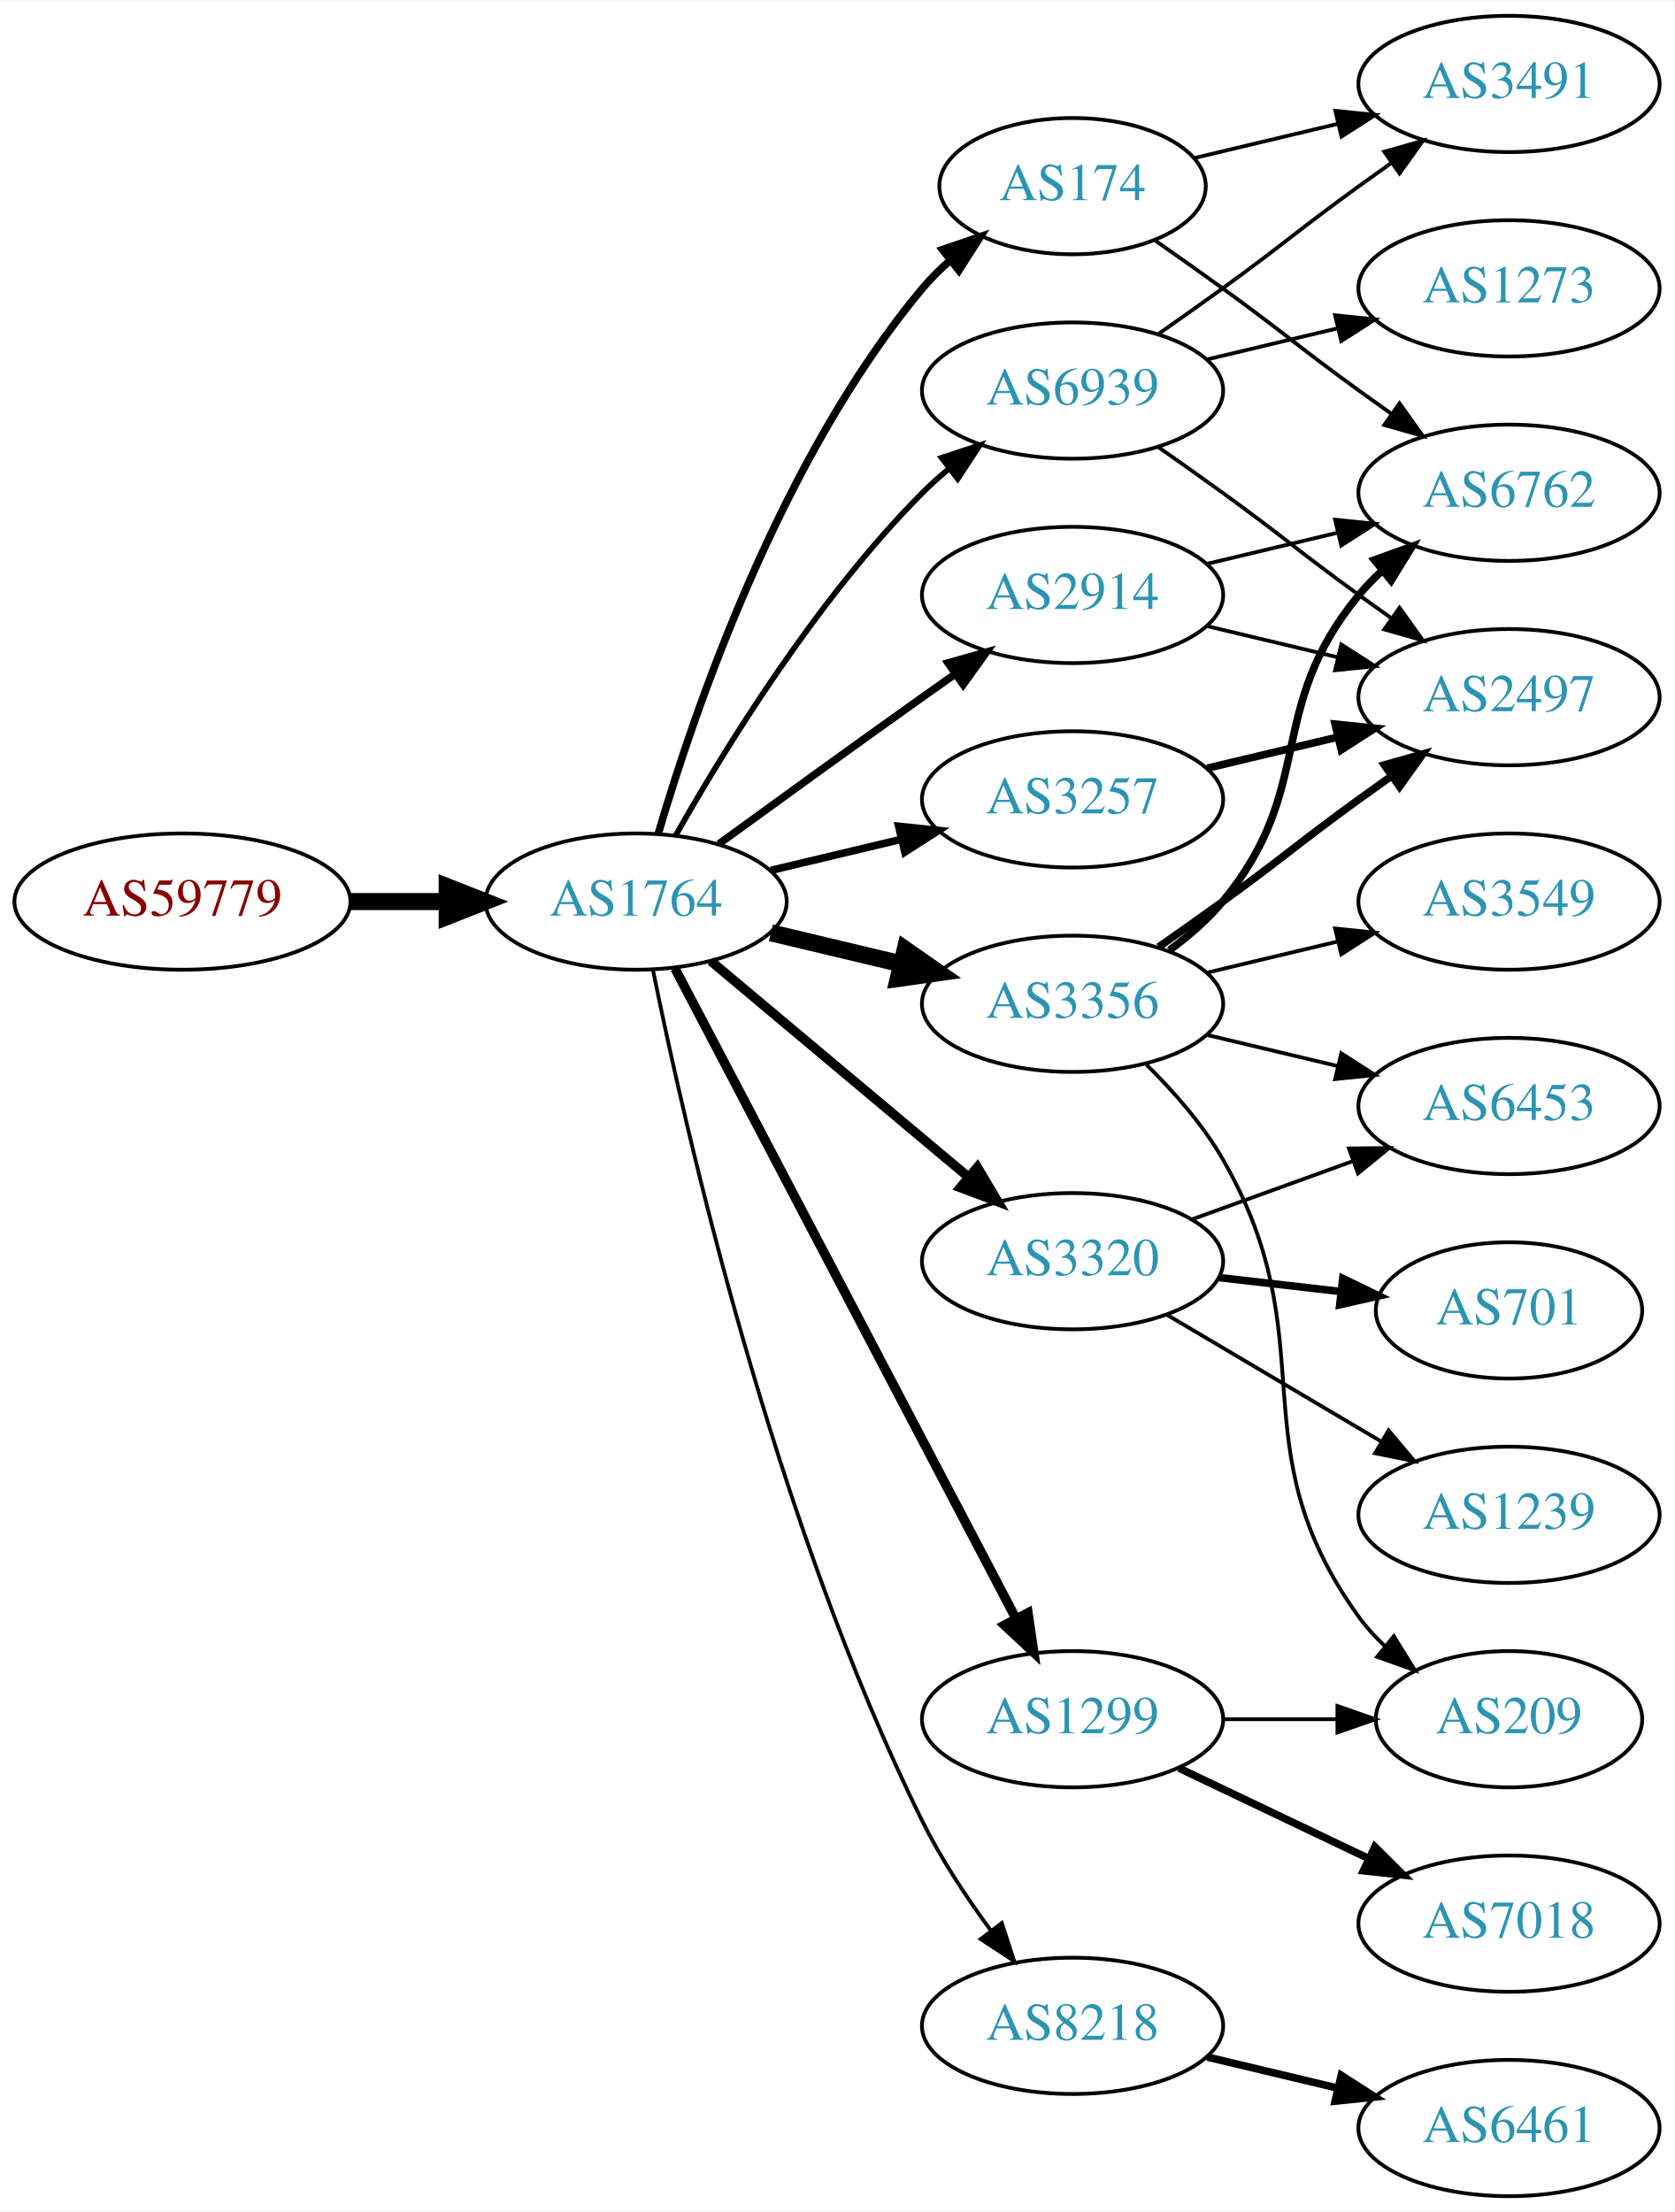
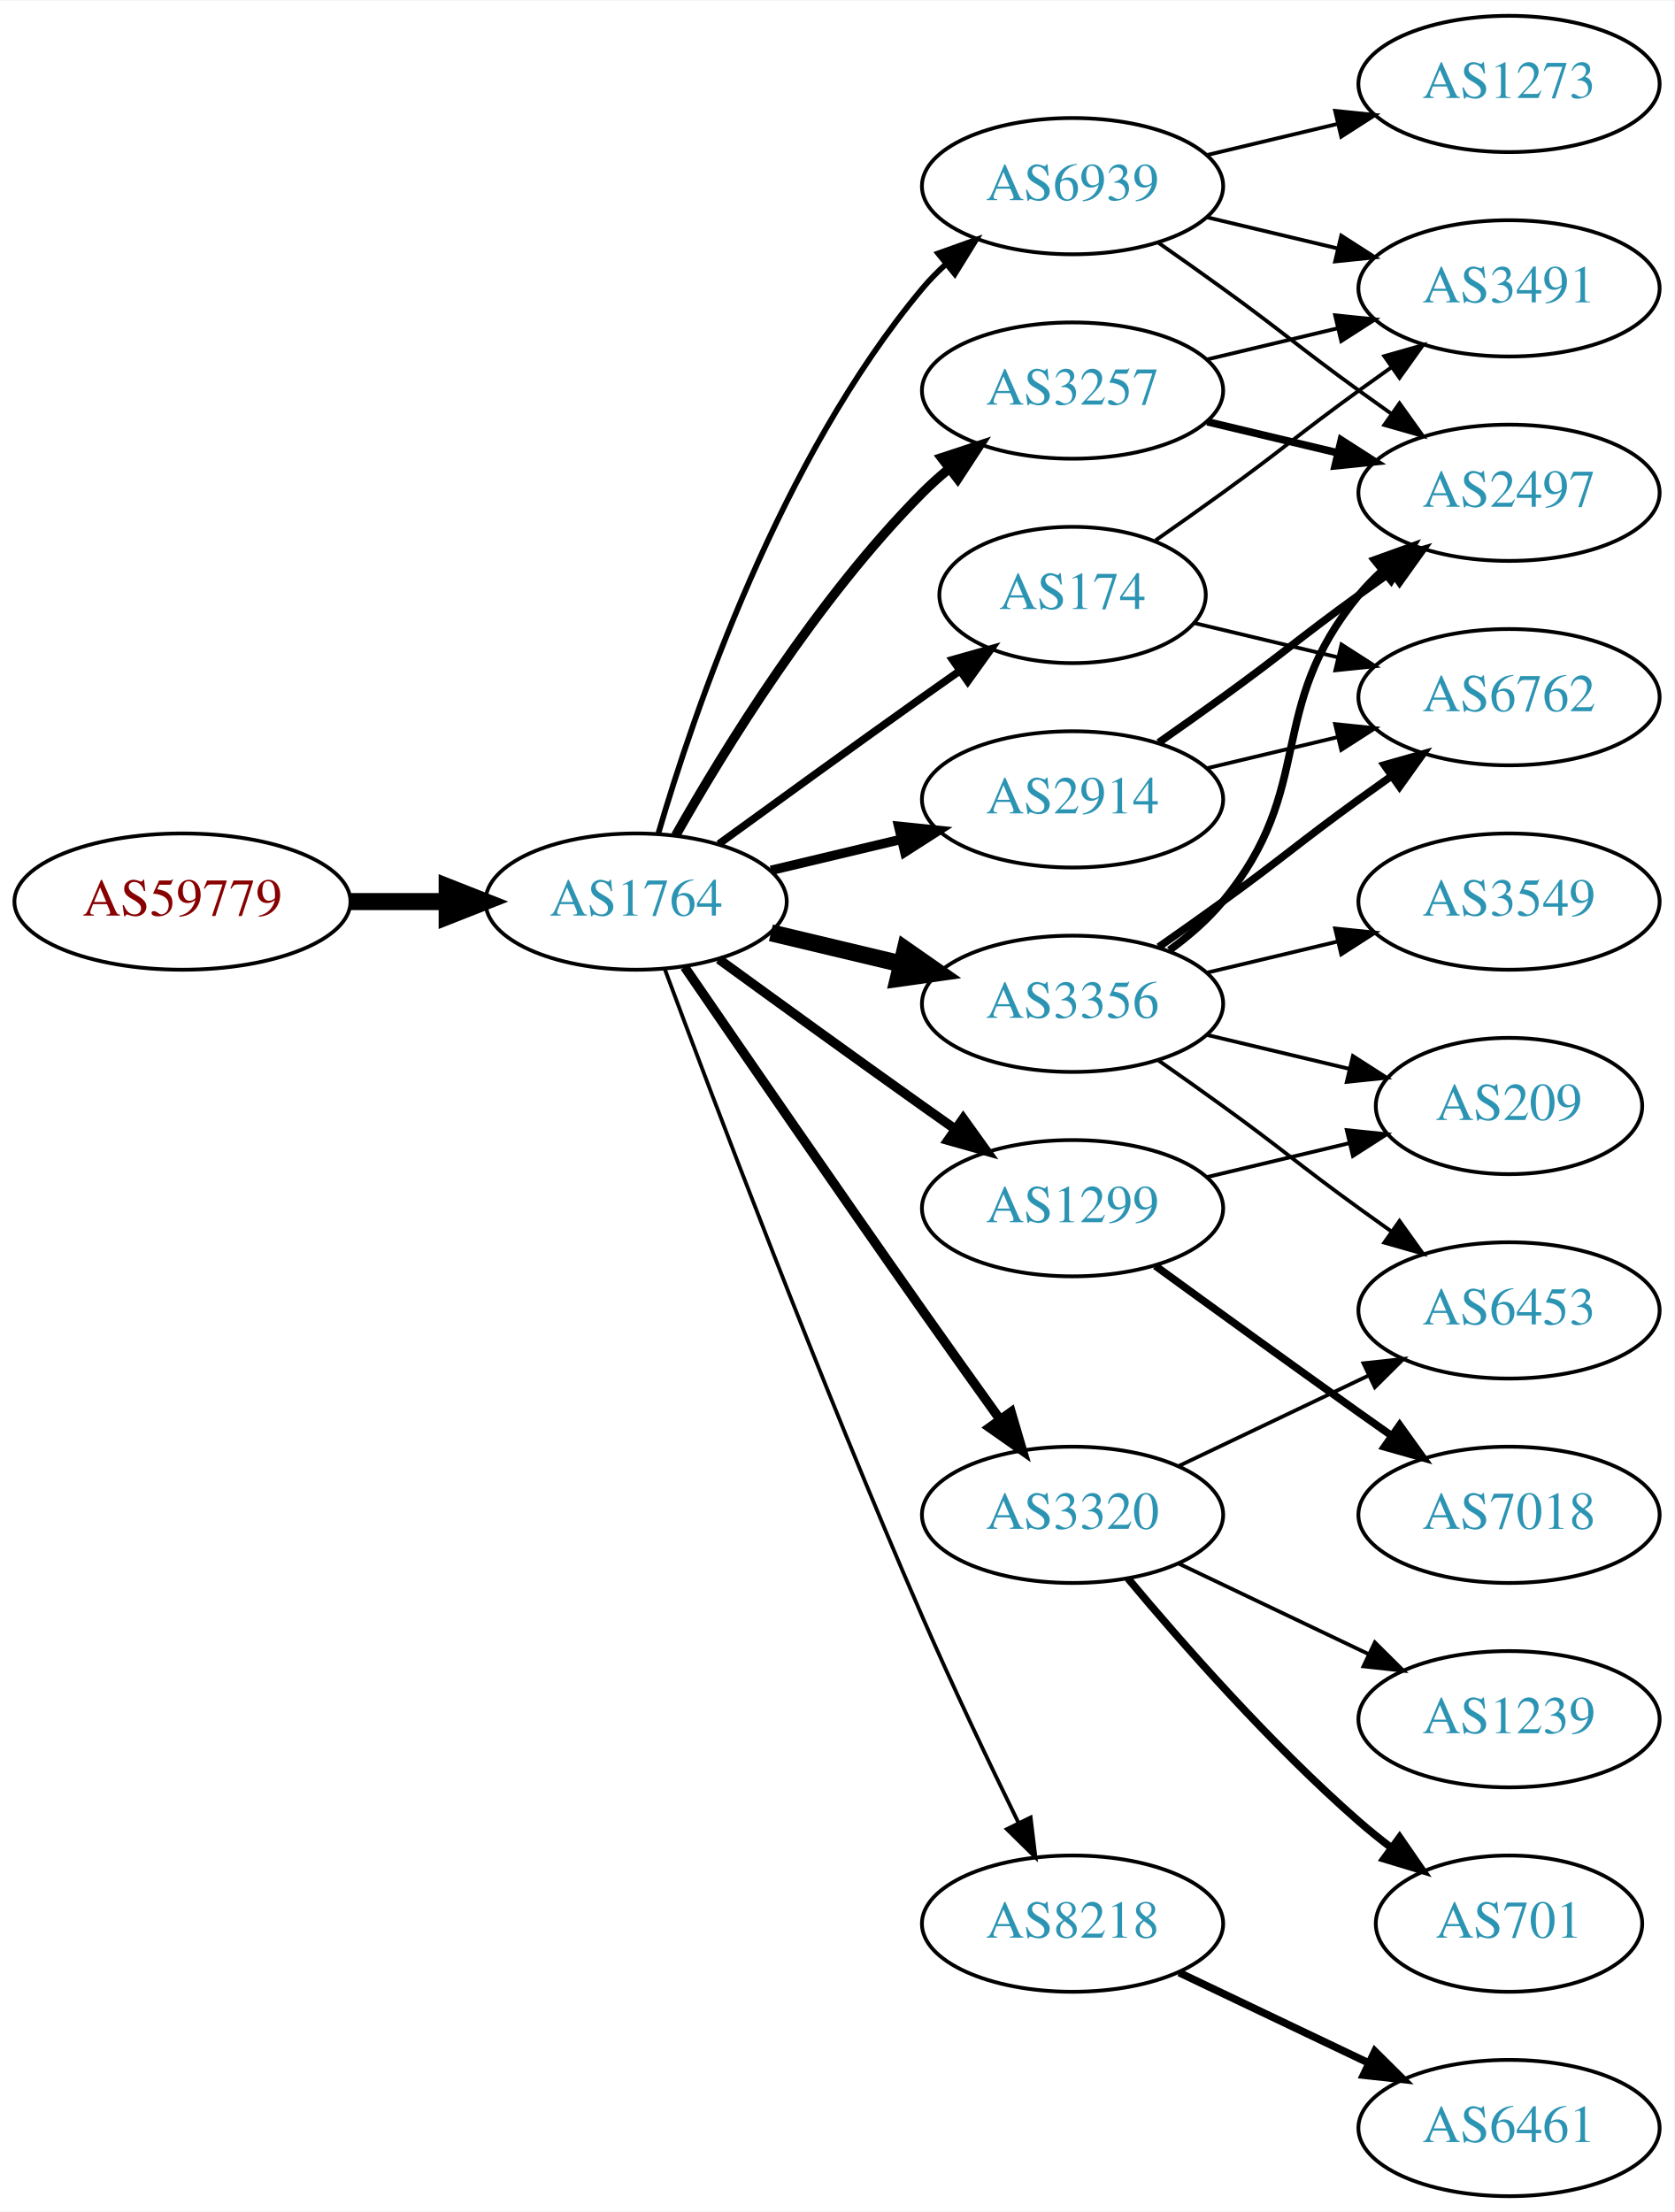
<svg xmlns="http://www.w3.org/2000/svg" xmlns:xlink="http://www.w3.org/1999/xlink" width="442pt" height="584pt" viewBox="0.00 0.00 442.27 584.00">
  <g id="graph0" class="graph" transform="scale(1 1) rotate(0) translate(4 580)">
    <polygon fill="white" stroke="none" points="-4,4 -4,-580 438.271,-580 438.271,4 -4,4" />
    <g id="node1" class="node">
      <g id="a_node1">
        <a xlink:href="/asn/59779" xlink:title="AS59779 ~ Ixolit GmbH [AT]">
          <ellipse fill="#ffffff" stroke="black" cx="44.196" cy="-342" rx="44.393" ry="18" />
          <text text-anchor="middle" x="44.196" y="-338.3" font-family="Times,serif" font-size="14.00" fill="#880000">AS59779</text>
        </a>
      </g>
    </g>
    <g id="node2" class="node">
      <g id="a_node2">
        <a xlink:href="/asn/1764" xlink:title="AS1764 ~ NEXTLAYER-AS [AT]">
          <ellipse fill="#ffffff" stroke="black" cx="164.039" cy="-342" rx="39.794" ry="18" />
          <text text-anchor="middle" x="164.039" y="-338.3" font-family="Times,serif" font-size="14.00" fill="#2c94b3">AS1764</text>
        </a>
      </g>
    </g>
    <g id="edge1" class="edge">
      <path fill="none" stroke="black" stroke-width="4.5" d="M88.407,-342C96.72,-342 105.482,-342 113.965,-342" />
      <polygon fill="black" stroke="black" stroke-width="4.5" points="114.123,-345.938 124.123,-342 114.123,-338.063 114.123,-345.938" />
    </g>
    <g id="node3" class="node">
      <g id="a_node3">
-         <a xlink:href="/asn/2914" xlink:title="AS2914 ~ NTT America, Inc. [US]">
-           <ellipse fill="#ffffff" stroke="black" cx="279.332" cy="-423" rx="39.794" ry="18" />
-           <text text-anchor="middle" x="279.332" y="-419.3" font-family="Times,serif" font-size="14.00" fill="#2c94b3">AS2914</text>
+         <a xlink:href="/asn/174" xlink:title="AS174 ~ Cogent Communications [US]">
+           <ellipse fill="#ffffff" stroke="black" cx="279.332" cy="-423" rx="35.194" ry="18" />
+           <text text-anchor="middle" x="279.332" y="-419.3" font-family="Times,serif" font-size="14.00" fill="#2c94b3">AS174</text>
        </a>
      </g>
    </g>
    <g id="edge2" class="edge">
-       <path fill="none" stroke="black" stroke-width="2" d="M185.887,-357.222C200.821,-368.091 221.435,-383.025 239.685,-396 242.506,-398.005 245.449,-400.085 248.397,-402.159" />
-       <polygon fill="black" stroke="black" stroke-width="2" points="246.424,-405.05 256.621,-407.926 250.443,-399.319 246.424,-405.05" />
+       <path fill="none" stroke="black" stroke-width="2" d="M185.887,-357.222C200.821,-368.091 221.435,-383.025 239.685,-396 242.895,-398.282 246.264,-400.661 249.619,-403.018" />
+       <polygon fill="black" stroke="black" stroke-width="2" points="247.631,-405.899 257.83,-408.77 251.647,-400.166 247.631,-405.899" />
    </g>
    <g id="node4" class="node">
      <g id="a_node4">
-         <a xlink:href="/asn/8218" xlink:title="AS8218 ~ legacy Neotelecoms [FR]">
-           <ellipse fill="#ffffff" stroke="black" cx="279.332" cy="-45" rx="39.794" ry="18" />
-           <text text-anchor="middle" x="279.332" y="-41.3" font-family="Times,serif" font-size="14.00" fill="#2c94b3">AS8218</text>
+         <a xlink:href="/asn/2914" xlink:title="AS2914 ~ NTT America, Inc. [US]">
+           <ellipse fill="#ffffff" stroke="black" cx="279.332" cy="-369" rx="39.794" ry="18" />
+           <text text-anchor="middle" x="279.332" y="-365.3" font-family="Times,serif" font-size="14.00" fill="#2c94b3">AS2914</text>
        </a>
      </g>
    </g>
    <g id="edge3" class="edge">
-       <path fill="none" stroke="black" d="M168.508,-323.871C176.877,-282.444 200.433,-178.304 239.685,-99 244.595,-89.081 251.257,-79.008 257.666,-70.29" />
-       <polygon fill="black" stroke="black" points="260.644,-72.157 263.918,-62.081 255.075,-67.916 260.644,-72.157" />
+       <path fill="none" stroke="black" stroke-width="2.5" d="M199.646,-350.248C210.517,-352.838 222.671,-355.735 234.114,-358.462" />
+       <polygon fill="black" stroke="black" stroke-width="2.5" points="233.397,-361.889 243.936,-360.803 235.02,-355.08 233.397,-361.889" />
    </g>
    <g id="node5" class="node">
      <g id="a_node5">
+         <a xlink:href="/asn/1299" xlink:title="AS1299 ~ Telia Carrier [EU]">
+           <ellipse fill="#ffffff" stroke="black" cx="279.332" cy="-261" rx="39.794" ry="18" />
+           <text text-anchor="middle" x="279.332" y="-257.3" font-family="Times,serif" font-size="14.00" fill="#2c94b3">AS1299</text>
+         </a>
+       </g>
+     </g>
+     <g id="edge4" class="edge">
+       <path fill="none" stroke="black" stroke-width="2.5" d="M185.887,-326.778C200.821,-315.909 221.435,-300.975 239.685,-288 242.506,-285.995 245.449,-283.915 248.397,-281.841" />
+       <polygon fill="black" stroke="black" stroke-width="2.5" points="250.443,-284.681 256.621,-276.074 246.424,-278.95 250.443,-284.681" />
+     </g>
+     <g id="node6" class="node">
+       <g id="a_node6">
+         <a xlink:href="/asn/3257" xlink:title="AS3257 ~ GTT [DE]">
+           <ellipse fill="#ffffff" stroke="black" cx="279.332" cy="-477" rx="39.794" ry="18" />
+           <text text-anchor="middle" x="279.332" y="-473.3" font-family="Times,serif" font-size="14.00" fill="#2c94b3">AS3257</text>
+         </a>
+       </g>
+     </g>
+     <g id="edge5" class="edge">
+       <path fill="none" stroke="black" stroke-width="2.5" d="M174.498,-359.49C187.28,-382.096 211.712,-421.886 239.685,-450 241.796,-452.121 244.092,-454.188 246.477,-456.171" />
+       <polygon fill="black" stroke="black" stroke-width="2.5" points="244.73,-459.242 254.793,-462.556 248.993,-453.69 244.73,-459.242" />
+     </g>
+     <g id="node7" class="node">
+       <g id="a_node7">
        <a xlink:href="/asn/3356" xlink:title="AS3356 ~ Level 3 Parent, LLC [US]">
          <ellipse fill="#ffffff" stroke="black" cx="279.332" cy="-315" rx="39.794" ry="18" />
          <text text-anchor="middle" x="279.332" y="-311.3" font-family="Times,serif" font-size="14.00" fill="#2c94b3">AS3356</text>
        </a>
      </g>
    </g>
-     <g id="edge4" class="edge">
+     <g id="edge6" class="edge">
      <path fill="none" stroke="black" stroke-width="4.5" d="M199.646,-333.752C210.517,-331.162 222.671,-328.265 234.114,-325.538" />
      <polygon fill="black" stroke="black" stroke-width="4.5" points="235.122,-329.346 243.936,-323.197 233.296,-321.685 235.122,-329.346" />
    </g>
-     <g id="node6" class="node">
-       <g id="a_node6">
-         <a xlink:href="/asn/3320" xlink:title="AS3320 ~ DTAG [DE]">
-           <ellipse fill="#ffffff" stroke="black" cx="279.332" cy="-247" rx="39.794" ry="18" />
-           <text text-anchor="middle" x="279.332" y="-243.3" font-family="Times,serif" font-size="14.00" fill="#2c94b3">AS3320</text>
-         </a>
-       </g>
-     </g>
-     <g id="edge5" class="edge">
-       <path fill="none" stroke="black" stroke-width="2.5" d="M183.747,-326.313C202.278,-310.773 230.835,-286.828 251.724,-269.311" />
-       <polygon fill="black" stroke="black" stroke-width="2.5" points="254.182,-271.818 259.596,-262.711 249.684,-266.454 254.182,-271.818" />
-     </g>
-     <g id="node7" class="node">
-       <g id="a_node7">
-         <a xlink:href="/asn/1299" xlink:title="AS1299 ~ Telia Carrier [EU]">
-           <ellipse fill="#ffffff" stroke="black" cx="279.332" cy="-126" rx="39.794" ry="18" />
-           <text text-anchor="middle" x="279.332" y="-122.3" font-family="Times,serif" font-size="14.00" fill="#2c94b3">AS1299</text>
-         </a>
-       </g>
-     </g>
-     <g id="edge6" class="edge">
-       <path fill="none" stroke="black" stroke-width="2.5" d="M174.31,-324.324C194.151,-286.495 240.829,-197.501 264.316,-152.722" />
-       <polygon fill="black" stroke="black" stroke-width="2.5" points="267.546,-154.099 269.091,-143.617 261.347,-150.848 267.546,-154.099" />
-     </g>
    <g id="node8" class="node">
      <g id="a_node8">
-         <a xlink:href="/asn/174" xlink:title="AS174 ~ Cogent Communications [US]">
-           <ellipse fill="#ffffff" stroke="black" cx="279.332" cy="-531" rx="35.194" ry="18" />
-           <text text-anchor="middle" x="279.332" y="-527.3" font-family="Times,serif" font-size="14.00" fill="#2c94b3">AS174</text>
+         <a xlink:href="/asn/3320" xlink:title="AS3320 ~ DTAG [DE]">
+           <ellipse fill="#ffffff" stroke="black" cx="279.332" cy="-180" rx="39.794" ry="18" />
+           <text text-anchor="middle" x="279.332" y="-176.3" font-family="Times,serif" font-size="14.00" fill="#2c94b3">AS3320</text>
        </a>
      </g>
    </g>
    <g id="edge7" class="edge">
-       <path fill="none" stroke="black" stroke-width="2" d="M169.913,-360.002C179.227,-391.844 202.043,-458.981 239.685,-504 241.838,-506.574 244.292,-509.017 246.896,-511.303" />
-       <polygon fill="black" stroke="black" stroke-width="2" points="244.98,-514.249 255.007,-517.672 249.303,-508.743 244.98,-514.249" />
+       <path fill="none" stroke="black" stroke-width="2.5" d="M176.846,-324.731C191.489,-303.358 217.262,-265.88 239.685,-234 246.32,-224.567 253.67,-214.261 260.164,-205.205" />
+       <polygon fill="black" stroke="black" stroke-width="2.5" points="263.085,-207.138 266.076,-196.974 257.399,-203.054 263.085,-207.138" />
    </g>
    <g id="node9" class="node">
      <g id="a_node9">
-         <a xlink:href="/asn/3257" xlink:title="AS3257 ~ GTT [DE]">
-           <ellipse fill="#ffffff" stroke="black" cx="279.332" cy="-369" rx="39.794" ry="18" />
-           <text text-anchor="middle" x="279.332" y="-365.3" font-family="Times,serif" font-size="14.00" fill="#2c94b3">AS3257</text>
+         <a xlink:href="/asn/8218" xlink:title="AS8218 ~ legacy Neotelecoms [FR]">
+           <ellipse fill="#ffffff" stroke="black" cx="279.332" cy="-72" rx="39.794" ry="18" />
+           <text text-anchor="middle" x="279.332" y="-68.3" font-family="Times,serif" font-size="14.00" fill="#2c94b3">AS8218</text>
        </a>
      </g>
    </g>
    <g id="edge8" class="edge">
-       <path fill="none" stroke="black" stroke-width="2" d="M199.646,-350.248C210.517,-352.838 222.671,-355.735 234.114,-358.462" />
-       <polygon fill="black" stroke="black" stroke-width="2" points="233.397,-361.889 243.936,-360.803 235.02,-355.08 233.397,-361.889" />
+       <path fill="none" stroke="black" d="M171.632,-324.113C184.176,-290.364 212.644,-215.104 239.685,-153 247.669,-134.663 257.363,-114.351 265.044,-98.654" />
+       <polygon fill="black" stroke="black" points="268.257,-100.053 269.534,-89.536 261.976,-96.961 268.257,-100.053" />
    </g>
    <g id="node10" class="node">
      <g id="a_node10">
        <a xlink:href="/asn/6939" xlink:title="AS6939 ~ Hurricane Electric LLC [US]">
-           <ellipse fill="#ffffff" stroke="black" cx="279.332" cy="-477" rx="39.794" ry="18" />
-           <text text-anchor="middle" x="279.332" y="-473.3" font-family="Times,serif" font-size="14.00" fill="#2c94b3">AS6939</text>
+           <ellipse fill="#ffffff" stroke="black" cx="279.332" cy="-531" rx="39.794" ry="18" />
+           <text text-anchor="middle" x="279.332" y="-527.3" font-family="Times,serif" font-size="14.00" fill="#2c94b3">AS6939</text>
        </a>
      </g>
    </g>
    <g id="edge9" class="edge">
-       <path fill="none" stroke="black" stroke-width="1.5" d="M174.498,-359.49C187.28,-382.096 211.712,-421.886 239.685,-450 241.796,-452.121 244.092,-454.188 246.477,-456.171" />
-       <polygon fill="black" stroke="black" stroke-width="1.5" points="244.73,-459.242 254.793,-462.556 248.993,-453.69 244.73,-459.242" />
+       <path fill="none" stroke="black" stroke-width="1.5" d="M169.913,-360.002C179.227,-391.844 202.043,-458.981 239.685,-504 241.555,-506.237 243.654,-508.374 245.88,-510.396" />
+       <polygon fill="black" stroke="black" stroke-width="1.5" points="243.823,-513.234 253.799,-516.804 248.227,-507.793 243.823,-513.234" />
    </g>
    <g id="node11" class="node">
      <g id="a_node11">
-         <a xlink:href="/asn/2497" xlink:title="AS2497 ~ Internet Initiative Japan Inc. [JP]">
+         <a xlink:href="/asn/3491" xlink:title="AS3491 ~ PCCW Global, Inc. [US]">
+           <ellipse fill="#ffffff" stroke="black" cx="394.625" cy="-504" rx="39.794" ry="18" />
+           <text text-anchor="middle" x="394.625" y="-500.3" font-family="Times,serif" font-size="14.00" fill="#2c94b3">AS3491</text>
+         </a>
+       </g>
+     </g>
+     <g id="edge19" class="edge">
+       <path fill="none" stroke="black" d="M301.282,-437.445C307.044,-441.471 313.277,-445.872 318.978,-450 335.178,-461.729 338.778,-465.271 354.978,-477 357.781,-479.029 360.712,-481.125 363.653,-483.21" />
+       <polygon fill="black" stroke="black" points="361.675,-486.097 371.868,-488.991 365.704,-480.373 361.675,-486.097" />
+     </g>
+     <g id="node15" class="node">
+       <g id="a_node15">
+         <a xlink:href="/asn/6762" xlink:title="AS6762 ~ TELECOM ITALIA SPARKLE S.p.A. [IT]">
          <ellipse fill="#ffffff" stroke="black" cx="394.625" cy="-396" rx="39.794" ry="18" />
-           <text text-anchor="middle" x="394.625" y="-392.3" font-family="Times,serif" font-size="14.00" fill="#2c94b3">AS2497</text>
-         </a>
-       </g>
-     </g>
-     <g id="edge10" class="edge">
-       <path fill="none" stroke="black" d="M314.939,-414.752C325.81,-412.162 337.964,-409.265 349.407,-406.538" />
-       <polygon fill="black" stroke="black" points="350.313,-409.92 359.229,-404.197 348.69,-403.111 350.313,-409.92" />
+           <text text-anchor="middle" x="394.625" y="-392.3" font-family="Times,serif" font-size="14.00" fill="#2c94b3">AS6762</text>
+         </a>
+       </g>
+     </g>
+     <g id="edge20" class="edge">
+       <path fill="none" stroke="black" d="M311.589,-415.551C323.269,-412.767 336.765,-409.551 349.394,-406.541" />
+       <polygon fill="black" stroke="black" points="350.37,-409.907 359.286,-404.184 348.747,-403.097 350.37,-409.907" />
    </g>
    <g id="node12" class="node">
      <g id="a_node12">
-         <a xlink:href="/asn/6762" xlink:title="AS6762 ~ TELECOM ITALIA SPARKLE S.p.A. [IT]">
+         <a xlink:href="/asn/2497" xlink:title="AS2497 ~ Internet Initiative Japan Inc. [JP]">
          <ellipse fill="#ffffff" stroke="black" cx="394.625" cy="-450" rx="39.794" ry="18" />
-           <text text-anchor="middle" x="394.625" y="-446.3" font-family="Times,serif" font-size="14.00" fill="#2c94b3">AS6762</text>
-         </a>
-       </g>
-     </g>
-     <g id="edge11" class="edge">
-       <path fill="none" stroke="black" d="M314.939,-431.248C325.81,-433.838 337.964,-436.735 349.407,-439.462" />
-       <polygon fill="black" stroke="black" points="348.69,-442.889 359.229,-441.803 350.313,-436.08 348.69,-442.889" />
+           <text text-anchor="middle" x="394.625" y="-446.3" font-family="Times,serif" font-size="14.00" fill="#2c94b3">AS2497</text>
+         </a>
+       </g>
+     </g>
+     <g id="edge25" class="edge">
+       <path fill="none" stroke="black" stroke-width="2" d="M302.089,-384.009C307.623,-387.879 313.542,-392.064 318.978,-396 335.178,-407.729 338.778,-411.271 354.978,-423 357.781,-425.029 360.712,-427.125 363.653,-429.21" />
+       <polygon fill="black" stroke="black" stroke-width="2" points="361.675,-432.097 371.868,-434.991 365.704,-426.373 361.675,-432.097" />
+     </g>
+     <g id="edge24" class="edge">
+       <path fill="none" stroke="black" d="M314.939,-377.248C325.81,-379.838 337.964,-382.735 349.407,-385.462" />
+       <polygon fill="black" stroke="black" points="348.69,-388.889 359.229,-387.803 350.313,-382.08 348.69,-388.889" />
    </g>
    <g id="node13" class="node">
      <g id="a_node13">
-         <a xlink:href="/asn/6461" xlink:title="AS6461 ~ ZAYO-6461 [US]">
-           <ellipse fill="#ffffff" stroke="black" cx="394.625" cy="-18" rx="39.794" ry="18" />
-           <text text-anchor="middle" x="394.625" y="-14.3" font-family="Times,serif" font-size="14.00" fill="#2c94b3">AS6461</text>
+         <a xlink:href="/asn/7018" xlink:title="AS7018 ~ AT&amp;T Services, Inc. [US]">
+           <ellipse fill="#ffffff" stroke="black" cx="394.625" cy="-180" rx="39.794" ry="18" />
+           <text text-anchor="middle" x="394.625" y="-176.3" font-family="Times,serif" font-size="14.00" fill="#2c94b3">AS7018</text>
        </a>
      </g>
    </g>
    <g id="edge12" class="edge">
-       <path fill="none" stroke="black" stroke-width="2" d="M314.939,-36.752C325.81,-34.162 337.964,-31.265 349.407,-28.538" />
-       <polygon fill="black" stroke="black" stroke-width="2" points="350.313,-31.92 359.229,-26.197 348.69,-25.111 350.313,-31.92" />
+       <path fill="none" stroke="black" stroke-width="2" d="M301.18,-245.778C316.114,-234.909 336.727,-219.975 354.978,-207 357.799,-204.995 360.742,-202.915 363.69,-200.841" />
+       <polygon fill="black" stroke="black" stroke-width="2" points="365.736,-203.681 371.914,-195.074 361.717,-197.95 365.736,-203.681" />
+     </g>
+     <g id="node14" class="node">
+       <g id="a_node14">
+         <a xlink:href="/asn/209" xlink:title="AS209 ~ CenturyLink Communications, LLC [US]">
+           <ellipse fill="#ffffff" stroke="black" cx="394.625" cy="-288" rx="35.194" ry="18" />
+           <text text-anchor="middle" x="394.625" y="-284.3" font-family="Times,serif" font-size="14.00" fill="#2c94b3">AS209</text>
+         </a>
+       </g>
+     </g>
+     <g id="edge13" class="edge">
+       <path fill="none" stroke="black" d="M314.939,-269.248C326.733,-272.058 340.038,-275.229 352.306,-278.153" />
+       <polygon fill="black" stroke="black" points="351.772,-281.624 362.311,-280.537 353.394,-274.814 351.772,-281.624" />
+     </g>
+     <g id="edge10" class="edge">
+       <path fill="none" stroke="black" d="M314.939,-485.248C325.81,-487.838 337.964,-490.735 349.407,-493.462" />
+       <polygon fill="black" stroke="black" points="348.69,-496.889 359.229,-495.803 350.313,-490.08 348.69,-496.889" />
+     </g>
+     <g id="edge11" class="edge">
+       <path fill="none" stroke="black" stroke-width="2" d="M314.939,-468.752C325.81,-466.162 337.964,-463.265 349.407,-460.538" />
+       <polygon fill="black" stroke="black" stroke-width="2" points="350.313,-463.92 359.229,-458.197 348.69,-457.111 350.313,-463.92" />
    </g>
    <g id="edge15" class="edge">
+       <path fill="none" stroke="black" stroke-width="2" d="M304.912,-329.156C310.007,-332.872 315.02,-337.201 318.978,-342 344.043,-372.394 329.913,-392.606 354.978,-423 356.833,-425.25 358.92,-427.396 361.139,-429.424" />
+       <polygon fill="black" stroke="black" stroke-width="2" points="359.075,-432.256 369.044,-435.844 363.488,-426.823 359.075,-432.256" />
+     </g>
+     <g id="edge18" class="edge">
+       <path fill="none" stroke="black" d="M314.939,-306.752C326.733,-303.942 340.038,-300.771 352.306,-297.847" />
+       <polygon fill="black" stroke="black" points="353.394,-301.186 362.311,-295.463 351.772,-294.376 353.394,-301.186" />
+     </g>
+     <g id="edge14" class="edge">
      <path fill="none" stroke="black" stroke-width="2" d="M302.089,-330.009C307.623,-333.879 313.542,-338.064 318.978,-342 335.178,-353.729 338.778,-357.271 354.978,-369 357.781,-371.029 360.712,-373.125 363.653,-375.21" />
      <polygon fill="black" stroke="black" stroke-width="2" points="361.675,-378.097 371.868,-380.991 365.704,-372.373 361.675,-378.097" />
    </g>
-     <g id="edge13" class="edge">
-       <path fill="none" stroke="black" stroke-width="2" d="M304.912,-329.156C310.007,-332.872 315.02,-337.201 318.978,-342 344.043,-372.394 329.913,-392.606 354.978,-423 356.833,-425.25 358.92,-427.396 361.139,-429.424" />
-       <polygon fill="black" stroke="black" stroke-width="2" points="359.075,-432.256 369.044,-435.844 363.488,-426.823 359.075,-432.256" />
-     </g>
-     <g id="node14" class="node">
-       <g id="a_node14">
-         <a xlink:href="/asn/6453" xlink:title="AS6453 ~ TATA COMMUNICATIONS (AMERICA) INC [US]">
-           <ellipse fill="#ffffff" stroke="black" cx="394.625" cy="-288" rx="39.794" ry="18" />
-           <text text-anchor="middle" x="394.625" y="-284.3" font-family="Times,serif" font-size="14.00" fill="#2c94b3">AS6453</text>
-         </a>
-       </g>
-     </g>
-     <g id="edge14" class="edge">
-       <path fill="none" stroke="black" d="M314.939,-306.752C325.81,-304.162 337.964,-301.265 349.407,-298.538" />
-       <polygon fill="black" stroke="black" points="350.313,-301.92 359.229,-296.197 348.69,-295.111 350.313,-301.92" />
-     </g>
-     <g id="node15" class="node">
-       <g id="a_node15">
+     <g id="node16" class="node">
+       <g id="a_node16">
        <a xlink:href="/asn/3549" xlink:title="AS3549 ~ Level 3 Parent, LLC [US]">
          <ellipse fill="#ffffff" stroke="black" cx="394.625" cy="-342" rx="39.794" ry="18" />
          <text text-anchor="middle" x="394.625" y="-338.3" font-family="Times,serif" font-size="14.00" fill="#2c94b3">AS3549</text>
        </a>
      </g>
    </g>
    <g id="edge16" class="edge">
      <path fill="none" stroke="black" d="M314.939,-323.248C325.81,-325.838 337.964,-328.735 349.407,-331.462" />
      <polygon fill="black" stroke="black" points="348.69,-334.889 359.229,-333.803 350.313,-328.08 348.69,-334.889" />
    </g>
-     <g id="node16" class="node">
-       <g id="a_node16">
-         <a xlink:href="/asn/209" xlink:title="AS209 ~ CenturyLink Communications, LLC [US]">
-           <ellipse fill="#ffffff" stroke="black" cx="394.625" cy="-126" rx="35.194" ry="18" />
-           <text text-anchor="middle" x="394.625" y="-122.3" font-family="Times,serif" font-size="14.00" fill="#2c94b3">AS209</text>
-         </a>
-       </g>
-     </g>
-     <g id="edge17" class="edge">
-       <path fill="none" stroke="black" d="M298.86,-298.914C306.004,-291.882 313.706,-283.155 318.978,-274 346.979,-225.379 322.146,-198.498 354.978,-153 356.942,-150.279 359.268,-147.737 361.79,-145.386" />
-       <polygon fill="black" stroke="black" points="364.206,-147.933 369.776,-138.921 359.801,-142.492 364.206,-147.933" />
-     </g>
-     <g id="edge20" class="edge">
-       <path fill="none" stroke="black" d="M310.99,-258.095C323.963,-262.79 339.256,-268.324 353.137,-273.348" />
-       <polygon fill="black" stroke="black" points="352.347,-276.784 362.941,-276.896 354.729,-270.202 352.347,-276.784" />
-     </g>
    <g id="node17" class="node">
      <g id="a_node17">
-         <a xlink:href="/asn/701" xlink:title="AS701 ~ UUNET [US]">
-           <ellipse fill="#ffffff" stroke="black" cx="394.625" cy="-234" rx="35.194" ry="18" />
-           <text text-anchor="middle" x="394.625" y="-230.3" font-family="Times,serif" font-size="14.00" fill="#2c94b3">AS701</text>
-         </a>
-       </g>
-     </g>
-     <g id="edge18" class="edge">
-       <path fill="none" stroke="black" stroke-width="2" d="M318.057,-242.671C328.291,-241.497 339.457,-240.216 349.988,-239.007" />
-       <polygon fill="black" stroke="black" stroke-width="2" points="350.715,-242.447 360.25,-237.83 349.917,-235.492 350.715,-242.447" />
+         <a xlink:href="/asn/6453" xlink:title="AS6453 ~ TATA COMMUNICATIONS (AMERICA) INC [US]">
+           <ellipse fill="#ffffff" stroke="black" cx="394.625" cy="-234" rx="39.794" ry="18" />
+           <text text-anchor="middle" x="394.625" y="-230.3" font-family="Times,serif" font-size="14.00" fill="#2c94b3">AS6453</text>
+         </a>
+       </g>
+     </g>
+     <g id="edge17" class="edge">
+       <path fill="none" stroke="black" d="M302.089,-299.991C307.623,-296.121 313.542,-291.936 318.978,-288 335.178,-276.271 338.778,-272.729 354.978,-261 357.781,-258.971 360.712,-256.875 363.653,-254.79" />
+       <polygon fill="black" stroke="black" points="365.704,-257.627 371.868,-249.009 361.675,-251.903 365.704,-257.627" />
+     </g>
+     <g id="edge23" class="edge">
+       <path fill="none" stroke="black" d="M307.468,-192.934C322.462,-200.081 341.283,-209.052 357.506,-216.785" />
+       <polygon fill="black" stroke="black" points="356.177,-220.028 366.71,-221.171 359.188,-213.709 356.177,-220.028" />
    </g>
    <g id="node18" class="node">
      <g id="a_node18">
-         <a xlink:href="/asn/1239" xlink:title="AS1239 ~ Sprint [US]">
-           <ellipse fill="#ffffff" stroke="black" cx="394.625" cy="-180" rx="39.794" ry="18" />
-           <text text-anchor="middle" x="394.625" y="-176.3" font-family="Times,serif" font-size="14.00" fill="#2c94b3">AS1239</text>
-         </a>
-       </g>
-     </g>
-     <g id="edge19" class="edge">
-       <path fill="none" stroke="black" d="M304.358,-232.791C320.73,-223.109 342.618,-210.165 360.622,-199.518" />
-       <polygon fill="black" stroke="black" points="362.807,-202.292 369.633,-194.188 359.244,-196.266 362.807,-202.292" />
-     </g>
-     <g id="edge22" class="edge">
-       <path fill="none" stroke="black" d="M319.004,-126C328.709,-126 339.2,-126 349.163,-126" />
-       <polygon fill="black" stroke="black" points="349.299,-129.5 359.299,-126 349.299,-122.5 349.299,-129.5" />
+         <a xlink:href="/asn/701" xlink:title="AS701 ~ UUNET [US]">
+           <ellipse fill="#ffffff" stroke="black" cx="394.625" cy="-72" rx="35.194" ry="18" />
+           <text text-anchor="middle" x="394.625" y="-68.3" font-family="Times,serif" font-size="14.00" fill="#2c94b3">AS701</text>
+         </a>
+       </g>
+     </g>
+     <g id="edge21" class="edge">
+       <path fill="none" stroke="black" stroke-width="2" d="M293.962,-163.183C308.244,-146.071 331.791,-119.255 354.978,-99 357.648,-96.668 360.521,-94.352 363.451,-92.114" />
+       <polygon fill="black" stroke="black" stroke-width="2" points="365.729,-94.784 371.742,-86.061 361.602,-89.13 365.729,-94.784" />
    </g>
    <g id="node19" class="node">
      <g id="a_node19">
-         <a xlink:href="/asn/7018" xlink:title="AS7018 ~ AT&amp;T Services, Inc. [US]">
-           <ellipse fill="#ffffff" stroke="black" cx="394.625" cy="-72" rx="39.794" ry="18" />
-           <text text-anchor="middle" x="394.625" y="-68.3" font-family="Times,serif" font-size="14.00" fill="#2c94b3">AS7018</text>
-         </a>
-       </g>
-     </g>
-     <g id="edge21" class="edge">
-       <path fill="none" stroke="black" stroke-width="2" d="M307.468,-113.066C322.462,-105.919 341.283,-96.948 357.506,-89.215" />
-       <polygon fill="black" stroke="black" stroke-width="2" points="359.188,-92.291 366.71,-84.829 356.177,-85.972 359.188,-92.291" />
-     </g>
-     <g id="edge24" class="edge">
-       <path fill="none" stroke="black" d="M301.282,-516.555C307.044,-512.529 313.277,-508.128 318.978,-504 335.178,-492.271 338.778,-488.729 354.978,-477 357.781,-474.971 360.712,-472.875 363.653,-470.79" />
-       <polygon fill="black" stroke="black" points="365.704,-473.627 371.868,-465.009 361.675,-467.903 365.704,-473.627" />
+         <a xlink:href="/asn/1239" xlink:title="AS1239 ~ Sprint [US]">
+           <ellipse fill="#ffffff" stroke="black" cx="394.625" cy="-126" rx="39.794" ry="18" />
+           <text text-anchor="middle" x="394.625" y="-122.3" font-family="Times,serif" font-size="14.00" fill="#2c94b3">AS1239</text>
+         </a>
+       </g>
+     </g>
+     <g id="edge22" class="edge">
+       <path fill="none" stroke="black" d="M307.468,-167.066C322.462,-159.919 341.283,-150.948 357.506,-143.215" />
+       <polygon fill="black" stroke="black" points="359.188,-146.291 366.71,-138.829 356.177,-139.972 359.188,-146.291" />
    </g>
    <g id="node20" class="node">
      <g id="a_node20">
-         <a xlink:href="/asn/3491" xlink:title="AS3491 ~ PCCW Global, Inc. [US]">
-           <ellipse fill="#ffffff" stroke="black" cx="394.625" cy="-558" rx="39.794" ry="18" />
-           <text text-anchor="middle" x="394.625" y="-554.3" font-family="Times,serif" font-size="14.00" fill="#2c94b3">AS3491</text>
-         </a>
-       </g>
-     </g>
-     <g id="edge23" class="edge">
-       <path fill="none" stroke="black" d="M311.589,-538.449C323.269,-541.233 336.765,-544.449 349.394,-547.459" />
-       <polygon fill="black" stroke="black" points="348.747,-550.903 359.286,-549.816 350.37,-544.093 348.747,-550.903" />
-     </g>
-     <g id="edge25" class="edge">
-       <path fill="none" stroke="black" stroke-width="2" d="M314.939,-377.248C325.81,-379.838 337.964,-382.735 349.407,-385.462" />
-       <polygon fill="black" stroke="black" stroke-width="2" points="348.69,-388.889 359.229,-387.803 350.313,-382.08 348.69,-388.889" />
+         <a xlink:href="/asn/6461" xlink:title="AS6461 ~ Zayo Bandwidth [US]">
+           <ellipse fill="#ffffff" stroke="black" cx="394.625" cy="-18" rx="39.794" ry="18" />
+           <text text-anchor="middle" x="394.625" y="-14.3" font-family="Times,serif" font-size="14.00" fill="#2c94b3">AS6461</text>
+         </a>
+       </g>
+     </g>
+     <g id="edge26" class="edge">
+       <path fill="none" stroke="black" stroke-width="2" d="M307.468,-59.066C322.462,-51.919 341.283,-42.948 357.506,-35.215" />
+       <polygon fill="black" stroke="black" stroke-width="2" points="359.188,-38.291 366.71,-30.829 356.177,-31.972 359.188,-38.291" />
+     </g>
+     <g id="edge29" class="edge">
+       <path fill="none" stroke="black" d="M314.939,-522.752C325.81,-520.162 337.964,-517.265 349.407,-514.538" />
+       <polygon fill="black" stroke="black" points="350.313,-517.92 359.229,-512.197 348.69,-511.111 350.313,-517.92" />
    </g>
    <g id="edge28" class="edge">
-       <path fill="none" stroke="black" d="M302.089,-461.991C307.623,-458.121 313.542,-453.936 318.978,-450 335.178,-438.271 338.778,-434.729 354.978,-423 357.781,-420.971 360.712,-418.875 363.653,-416.79" />
-       <polygon fill="black" stroke="black" points="365.704,-419.627 371.868,-411.009 361.675,-413.903 365.704,-419.627" />
-     </g>
-     <g id="edge26" class="edge">
-       <path fill="none" stroke="black" d="M302.089,-492.009C307.623,-495.879 313.542,-500.064 318.978,-504 335.178,-515.729 338.778,-519.271 354.978,-531 357.781,-533.029 360.712,-535.125 363.653,-537.21" />
-       <polygon fill="black" stroke="black" points="361.675,-540.097 371.868,-542.991 365.704,-534.373 361.675,-540.097" />
+       <path fill="none" stroke="black" d="M302.089,-515.991C307.623,-512.121 313.542,-507.936 318.978,-504 335.178,-492.271 338.778,-488.729 354.978,-477 357.781,-474.971 360.712,-472.875 363.653,-470.79" />
+       <polygon fill="black" stroke="black" points="365.704,-473.627 371.868,-465.009 361.675,-467.903 365.704,-473.627" />
    </g>
    <g id="node21" class="node">
      <g id="a_node21">
        <a xlink:href="/asn/1273" xlink:title="AS1273 ~ Vodafone Group PLC [EU]">
-           <ellipse fill="#ffffff" stroke="black" cx="394.625" cy="-504" rx="39.794" ry="18" />
-           <text text-anchor="middle" x="394.625" y="-500.3" font-family="Times,serif" font-size="14.00" fill="#2c94b3">AS1273</text>
+           <ellipse fill="#ffffff" stroke="black" cx="394.625" cy="-558" rx="39.794" ry="18" />
+           <text text-anchor="middle" x="394.625" y="-554.3" font-family="Times,serif" font-size="14.00" fill="#2c94b3">AS1273</text>
        </a>
      </g>
    </g>
    <g id="edge27" class="edge">
-       <path fill="none" stroke="black" d="M314.939,-485.248C325.81,-487.838 337.964,-490.735 349.407,-493.462" />
-       <polygon fill="black" stroke="black" points="348.69,-496.889 359.229,-495.803 350.313,-490.08 348.69,-496.889" />
+       <path fill="none" stroke="black" d="M314.939,-539.248C325.81,-541.838 337.964,-544.735 349.407,-547.462" />
+       <polygon fill="black" stroke="black" points="348.69,-550.889 359.229,-549.803 350.313,-544.08 348.69,-550.889" />
    </g>
  </g>
</svg>
